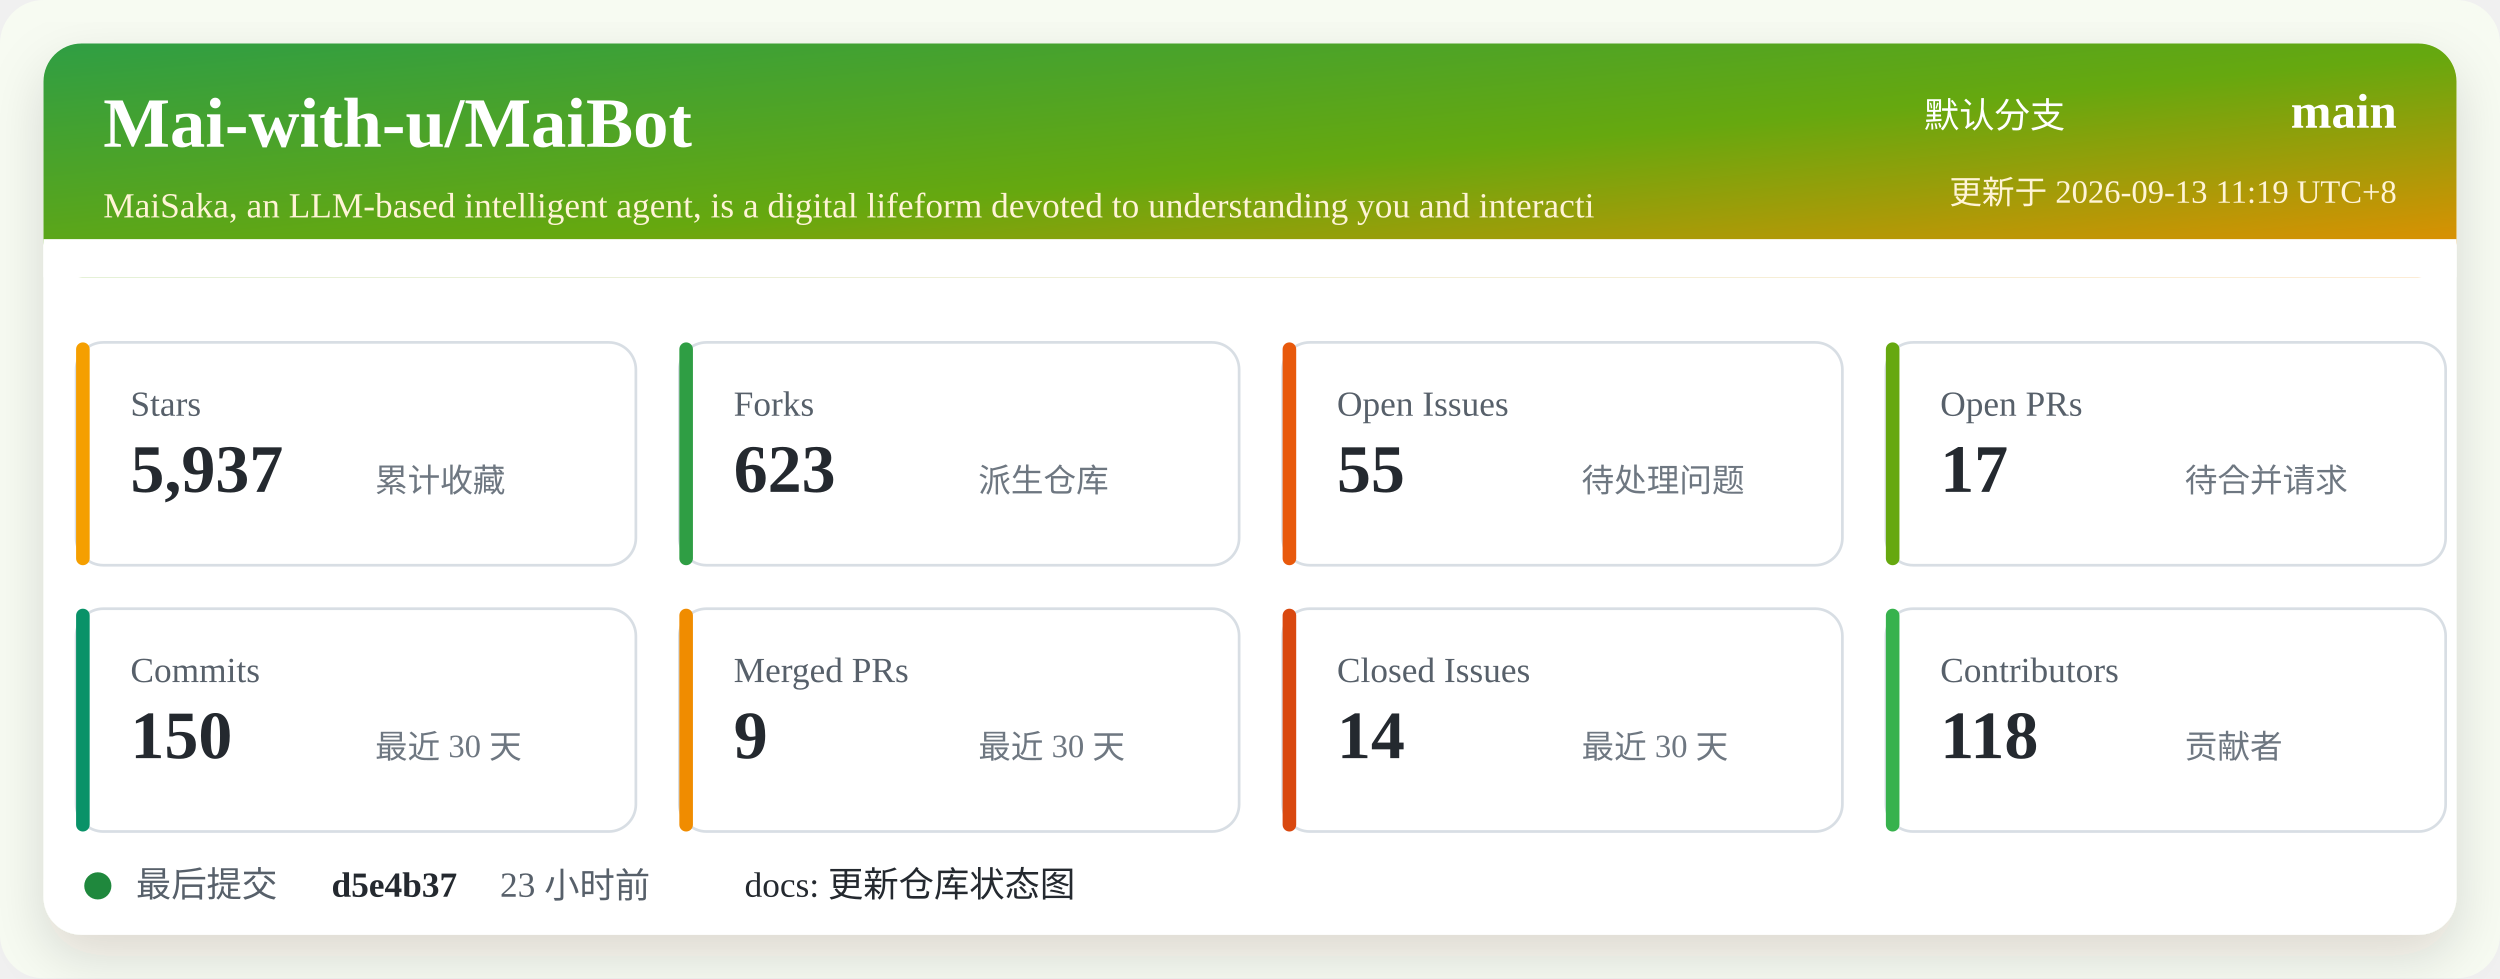
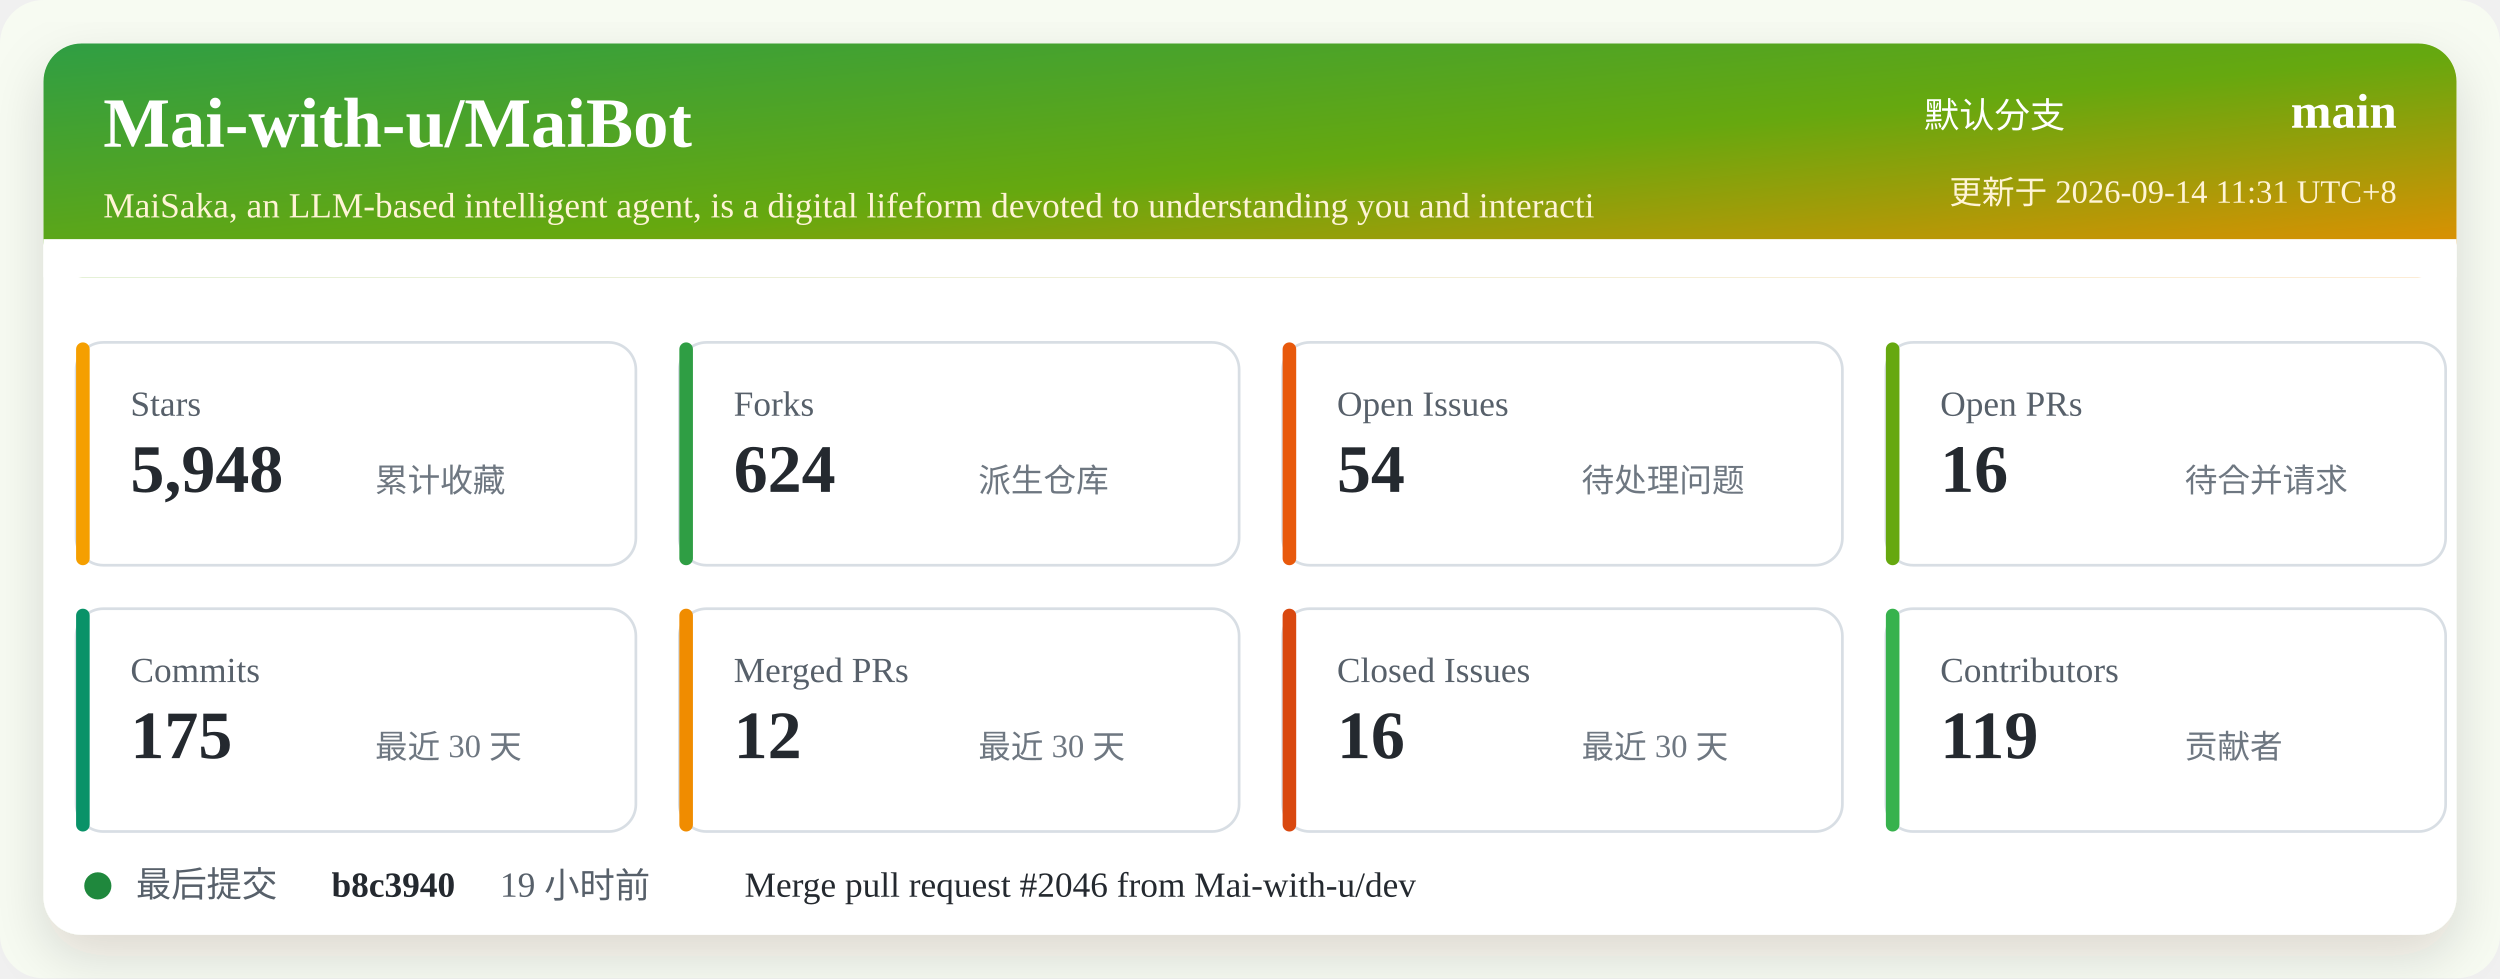
<svg xmlns="http://www.w3.org/2000/svg" width="920" height="360" viewBox="0 0 920 360" role="img" aria-labelledby="title desc">
  <defs>
    <linearGradient id="header" x1="0" x2="1" y1="0" y2="1">
      <stop offset="0%" stop-color="#2f9e44" />
      <stop offset="52%" stop-color="#66a80f" />
      <stop offset="100%" stop-color="#f08c00" />
    </linearGradient>
    <filter id="shadow" x="-5%" y="-5%" width="110%" height="110%">
      <feDropShadow dx="0" dy="8" stdDeviation="10" flood-color="#2b2318" flood-opacity="0.14" />
    </filter>
  </defs>
  <rect width="920" height="360" rx="16" fill="#f7fbf2" />
  <rect x="16" y="16" width="888" height="328" rx="14" fill="#ffffff" filter="url(#shadow)" />
  <rect x="16" y="16" width="888" height="86" rx="14" fill="url(#header)" />
  <path d="M16 88 H904 V102 H16 Z" fill="#ffffff" />
  <text x="38" y="54" fill="#ffffff" font-size="26" font-weight="700">Mai-with-u/MaiBot</text>
  <text x="38" y="80" fill="#fff4d6" font-size="13">MaiSaka, an LLM-based intelligent agent, is a digital lifeform devoted to understanding you and interacti</text>
  <text x="760" y="47" fill="#ffffff" font-size="13" text-anchor="end">默认分支</text>
  <text x="882" y="47" fill="#ffffff" font-size="18" font-weight="700" text-anchor="end">main</text>
-   <text x="882" y="75" fill="#fff4d6" font-size="12" text-anchor="end">更新于 2026-09-13 11:19 UTC+8</text>
+   <text x="882" y="75" fill="#fff4d6" font-size="12" text-anchor="end">更新于 2026-09-14 11:31 UTC+8</text>
  <g transform="translate(28 126)">
    <rect width="206" height="82" rx="10" fill="#ffffff" stroke="#d8dee4" />
    <rect x="0" y="0" width="5" height="82" rx="2.5" fill="#f59f00" />
    <text x="20" y="27" fill="#57606a" font-size="13">Stars</text>
-     <text x="20" y="55" fill="#24292f" font-size="25" font-weight="700">5,937</text>
+     <text x="20" y="55" fill="#24292f" font-size="25" font-weight="700">5,948</text>
    <text x="110" y="55" fill="#6e7781" font-size="12">累计收藏</text>
  </g>
  <g transform="translate(250 126)">
    <rect width="206" height="82" rx="10" fill="#ffffff" stroke="#d8dee4" />
    <rect x="0" y="0" width="5" height="82" rx="2.5" fill="#2f9e44" />
    <text x="20" y="27" fill="#57606a" font-size="13">Forks</text>
-     <text x="20" y="55" fill="#24292f" font-size="25" font-weight="700">623</text>
+     <text x="20" y="55" fill="#24292f" font-size="25" font-weight="700">624</text>
    <text x="110" y="55" fill="#6e7781" font-size="12">派生仓库</text>
  </g>
  <g transform="translate(472 126)">
    <rect width="206" height="82" rx="10" fill="#ffffff" stroke="#d8dee4" />
    <rect x="0" y="0" width="5" height="82" rx="2.5" fill="#e8590c" />
    <text x="20" y="27" fill="#57606a" font-size="13">Open Issues</text>
-     <text x="20" y="55" fill="#24292f" font-size="25" font-weight="700">55</text>
+     <text x="20" y="55" fill="#24292f" font-size="25" font-weight="700">54</text>
    <text x="110" y="55" fill="#6e7781" font-size="12">待处理问题</text>
  </g>
  <g transform="translate(694 126)">
    <rect width="206" height="82" rx="10" fill="#ffffff" stroke="#d8dee4" />
    <rect x="0" y="0" width="5" height="82" rx="2.5" fill="#66a80f" />
    <text x="20" y="27" fill="#57606a" font-size="13">Open PRs</text>
-     <text x="20" y="55" fill="#24292f" font-size="25" font-weight="700">17</text>
+     <text x="20" y="55" fill="#24292f" font-size="25" font-weight="700">16</text>
    <text x="110" y="55" fill="#6e7781" font-size="12">待合并请求</text>
  </g>
  <g transform="translate(28 224)">
    <rect width="206" height="82" rx="10" fill="#ffffff" stroke="#d8dee4" />
    <rect x="0" y="0" width="5" height="82" rx="2.5" fill="#099268" />
    <text x="20" y="27" fill="#57606a" font-size="13">Commits</text>
-     <text x="20" y="55" fill="#24292f" font-size="25" font-weight="700">150</text>
+     <text x="20" y="55" fill="#24292f" font-size="25" font-weight="700">175</text>
    <text x="110" y="55" fill="#6e7781" font-size="12">最近 30 天</text>
  </g>
  <g transform="translate(250 224)">
    <rect width="206" height="82" rx="10" fill="#ffffff" stroke="#d8dee4" />
    <rect x="0" y="0" width="5" height="82" rx="2.5" fill="#f08c00" />
    <text x="20" y="27" fill="#57606a" font-size="13">Merged PRs</text>
-     <text x="20" y="55" fill="#24292f" font-size="25" font-weight="700">9</text>
+     <text x="20" y="55" fill="#24292f" font-size="25" font-weight="700">12</text>
    <text x="110" y="55" fill="#6e7781" font-size="12">最近 30 天</text>
  </g>
  <g transform="translate(472 224)">
    <rect width="206" height="82" rx="10" fill="#ffffff" stroke="#d8dee4" />
    <rect x="0" y="0" width="5" height="82" rx="2.5" fill="#d9480f" />
    <text x="20" y="27" fill="#57606a" font-size="13">Closed Issues</text>
-     <text x="20" y="55" fill="#24292f" font-size="25" font-weight="700">14</text>
+     <text x="20" y="55" fill="#24292f" font-size="25" font-weight="700">16</text>
    <text x="110" y="55" fill="#6e7781" font-size="12">最近 30 天</text>
  </g>
  <g transform="translate(694 224)">
    <rect width="206" height="82" rx="10" fill="#ffffff" stroke="#d8dee4" />
    <rect x="0" y="0" width="5" height="82" rx="2.5" fill="#37b24d" />
    <text x="20" y="27" fill="#57606a" font-size="13">Contributors</text>
-     <text x="20" y="55" fill="#24292f" font-size="25" font-weight="700">118</text>
+     <text x="20" y="55" fill="#24292f" font-size="25" font-weight="700">119</text>
    <text x="110" y="55" fill="#6e7781" font-size="12">贡献者</text>
  </g>
  <g transform="translate(28 318)">
    <circle cx="8" cy="8" r="5" fill="#1f883d" />
    <text x="22" y="12" fill="#57606a" font-size="13">最后提交</text>
-     <text x="94" y="12" fill="#24292f" font-size="13" font-weight="700">d5e4b37</text>
-     <text x="156" y="12" fill="#57606a" font-size="13">23 小时前</text>
-     <text x="246" y="12" fill="#24292f" font-size="13">docs: 更新仓库状态图</text>
+     <text x="94" y="12" fill="#24292f" font-size="13" font-weight="700">b8c3940</text>
+     <text x="156" y="12" fill="#57606a" font-size="13">19 小时前</text>
+     <text x="246" y="12" fill="#24292f" font-size="13">Merge pull request #2046 from Mai-with-u/dev</text>
  </g>
</svg>
